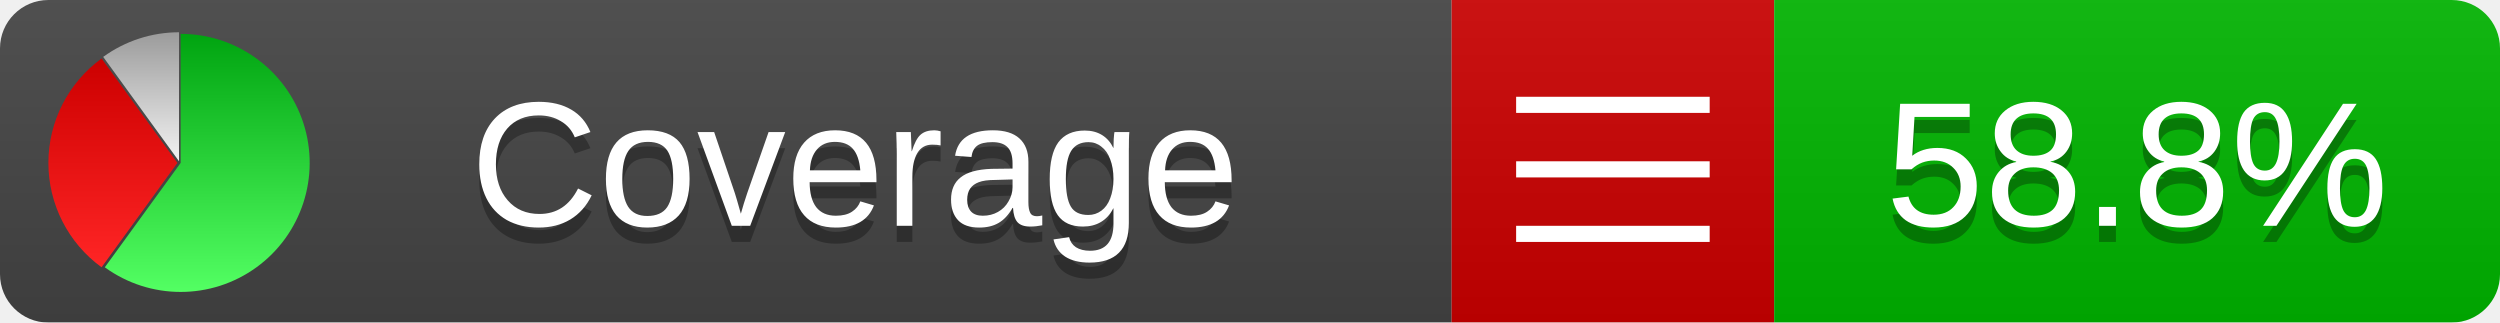
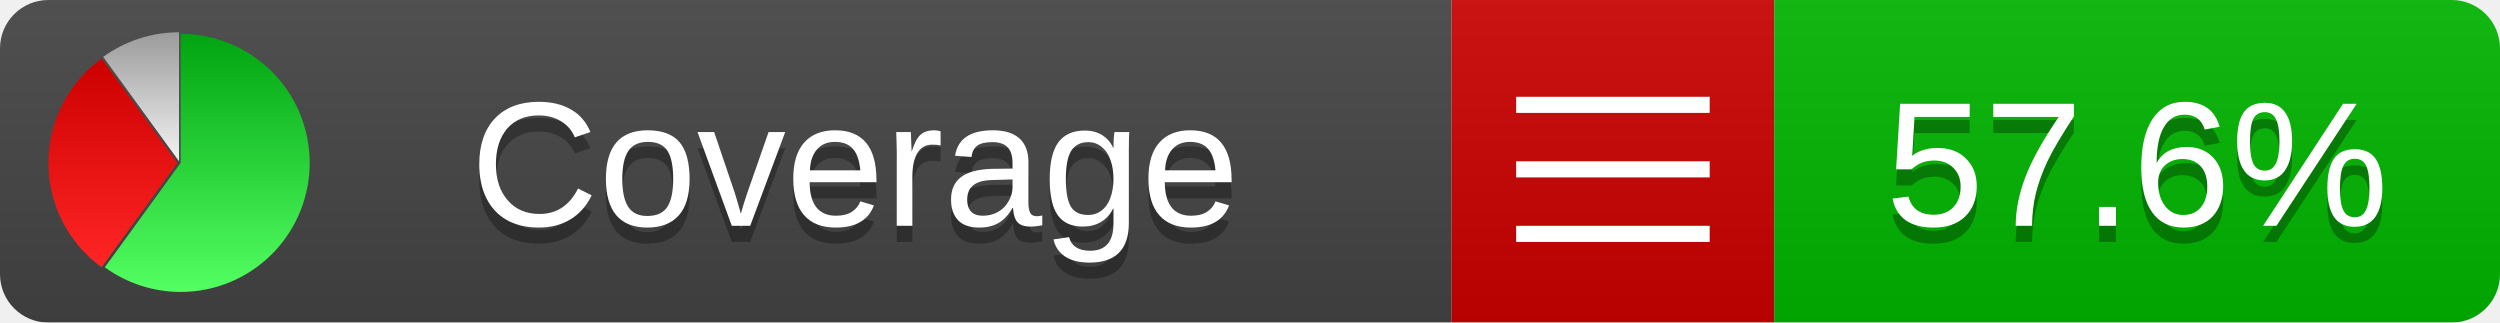
<svg xmlns="http://www.w3.org/2000/svg" xmlns:xlink="http://www.w3.org/1999/xlink" width="155" height="20">
  <style type="text/css">
          
            @keyframes fadeout {
              0 % { visibility: visible; opacity: 1; }
              40% { visibility: visible; opacity: 1; }
              50% { visibility: hidden; opacity: 0; }
              90% { visibility: hidden; opacity: 0; }
              100% { visibility: visible; opacity: 1; }
            }
            @keyframes fadein {
              0% { visibility: hidden; opacity: 0; }
              40% { visibility: hidden; opacity: 0; }
              50% { visibility: visible; opacity: 1; }
              90% { visibility: visible; opacity: 1; }
              100% { visibility: hidden; opacity: 0; }
            }
            .linecoverage {
                animation-duration: 10s;
                animation-name: fadeout;
                animation-iteration-count: infinite;
            }
            .branchcoverage {
                animation-duration: 10s;
                animation-name: fadein;
                animation-iteration-count: infinite;
            }
          
    </style>
  <defs>
    <linearGradient id="gradient" x2="0" y2="100%">
      <stop offset="0" stop-color="#bbb" stop-opacity=".1" />
      <stop offset="1" stop-opacity=".1" />
    </linearGradient>
    <linearGradient id="green" x2="0" y2="100%">
      <stop offset="0" stop-color="#00A410" />
      <stop offset="1" stop-color="#53FF63" />
    </linearGradient>
    <linearGradient id="red" x2="0" y2="100%">
      <stop offset="0" stop-color="#C00" />
      <stop offset="1" stop-color="#FF2525" />
    </linearGradient>
    <linearGradient id="gray" x2="0" y2="100%">
      <stop offset="0" stop-color="#9B9B9B" />
      <stop offset="1" stop-color="#F3F3F3" />
    </linearGradient>
    <mask id="mask">
      <rect width="155" height="20" rx="3" fill="#fff" />
    </mask>
    <g id="icon">
      <path style="fill:url(#green);" d="M205,202.5 l0,-200 a200,200 0 1,1 -117.558,361.803 z" />
      <path style="fill:url(#red);" d="M200,202.5 l-117.558,161.803 a200,200 0 0,1 0,-323.607 z" />
      <path style="fill:url(#gray);" d="M202.5,200 l-117.558,-161.803 a200,200 0 0,1 117.558,-38.196 z" />
    </g>
  </defs>
  <g mask="url(#mask)">
    <rect x="0" y="0" width="90" height="20" fill="#444" />
    <rect x="90" y="0" width="20" height="20" fill="#c00" />
    <rect x="110" y="0" width="45" height="20" fill="#00B600" />
    <rect x="0" y="0" width="155" height="20" fill="url(#gradient)" />
  </g>
  <g>
    <path class="" stroke="#fff" d="M94 6.5 h12 M94 10.5 h12 M94 14.5 h12" />
  </g>
  <g fill="#fff" text-anchor="middle" font-family="Verdana,Arial,Geneva,sans-serif" font-size="11">
    <a xlink:href="https://github.com/danielpalme/ReportGenerator" target="_top">
      <use xlink:href="#icon" transform="translate(3,2) scale(.04)" />
    </a>
    <text x="53" y="15" fill="#010101" fill-opacity=".3">Coverage</text>
    <text x="53" y="14" fill="#fff">Coverage</text>
-     <text class="" x="132.5" y="15" fill="#010101" fill-opacity=".3">58.8%</text>
-     <text class="" x="132.5" y="14">58.8%</text>
+     <text class="" x="132.5" y="15" fill="#010101" fill-opacity=".3">57.6%</text>
+     <text class="" x="132.5" y="14">57.6%</text>
  </g>
  <g>
    <rect class="" x="90" y="0" width="65" height="20" fill-opacity="0" />
  </g>
</svg>
